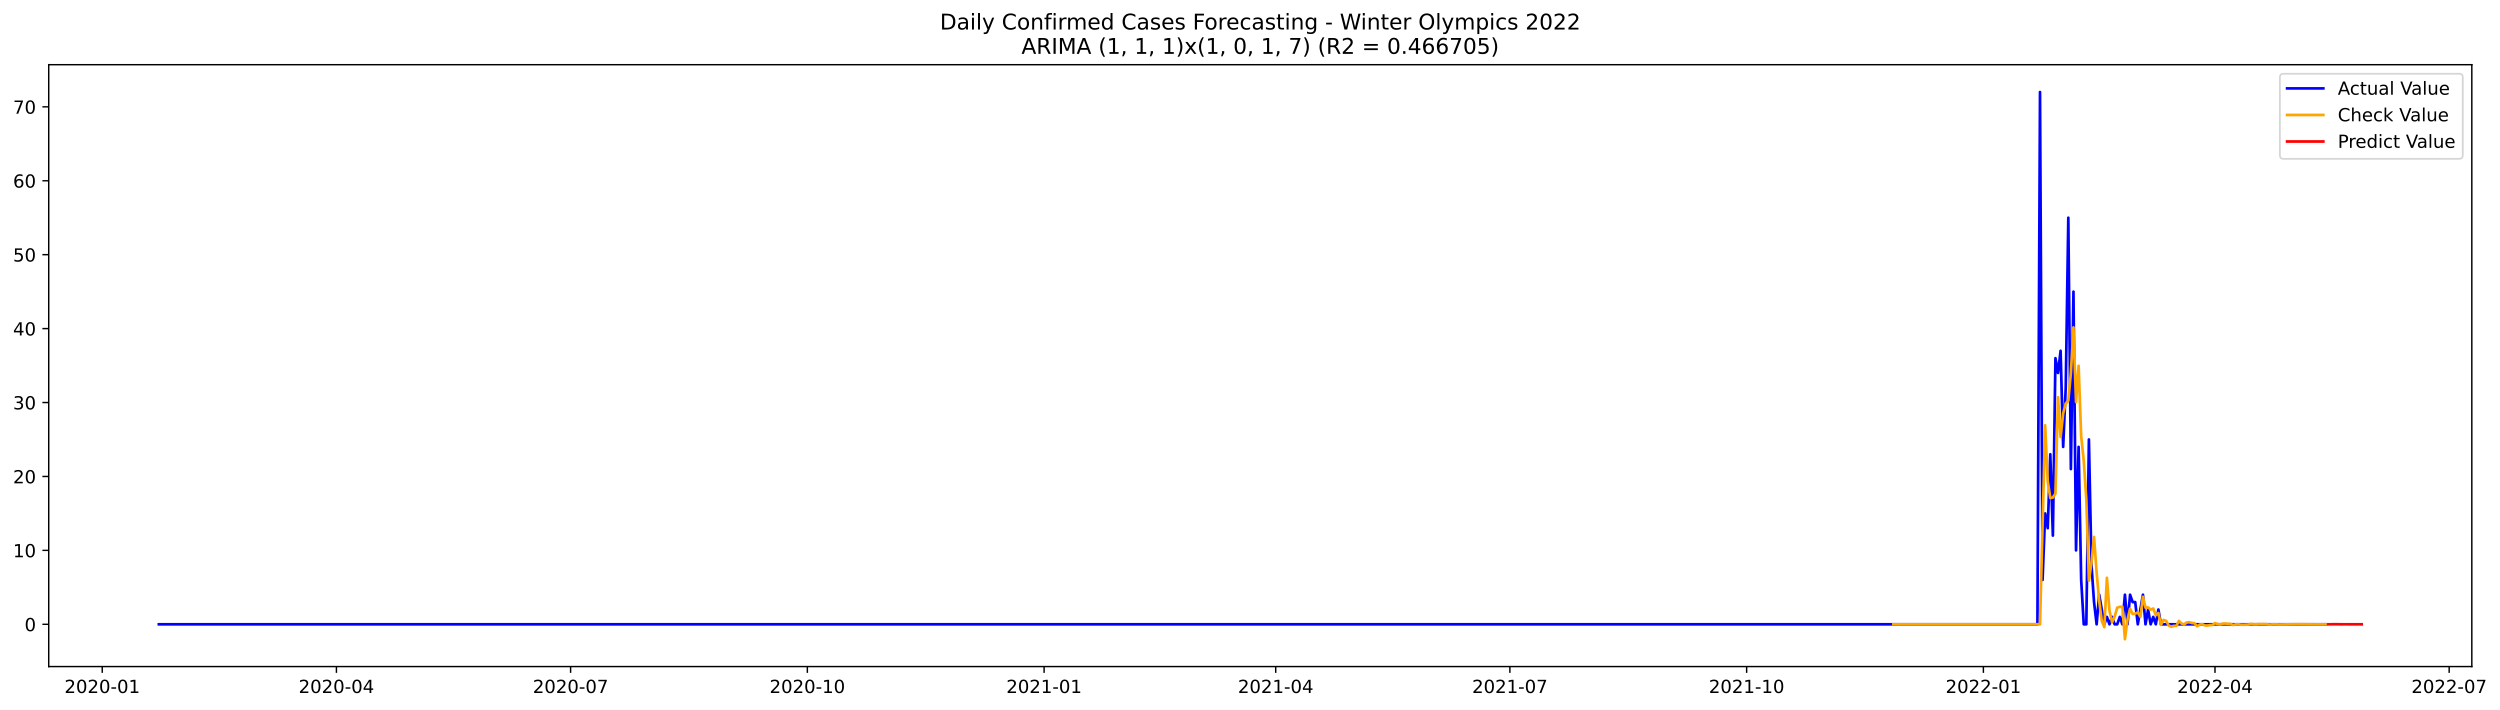
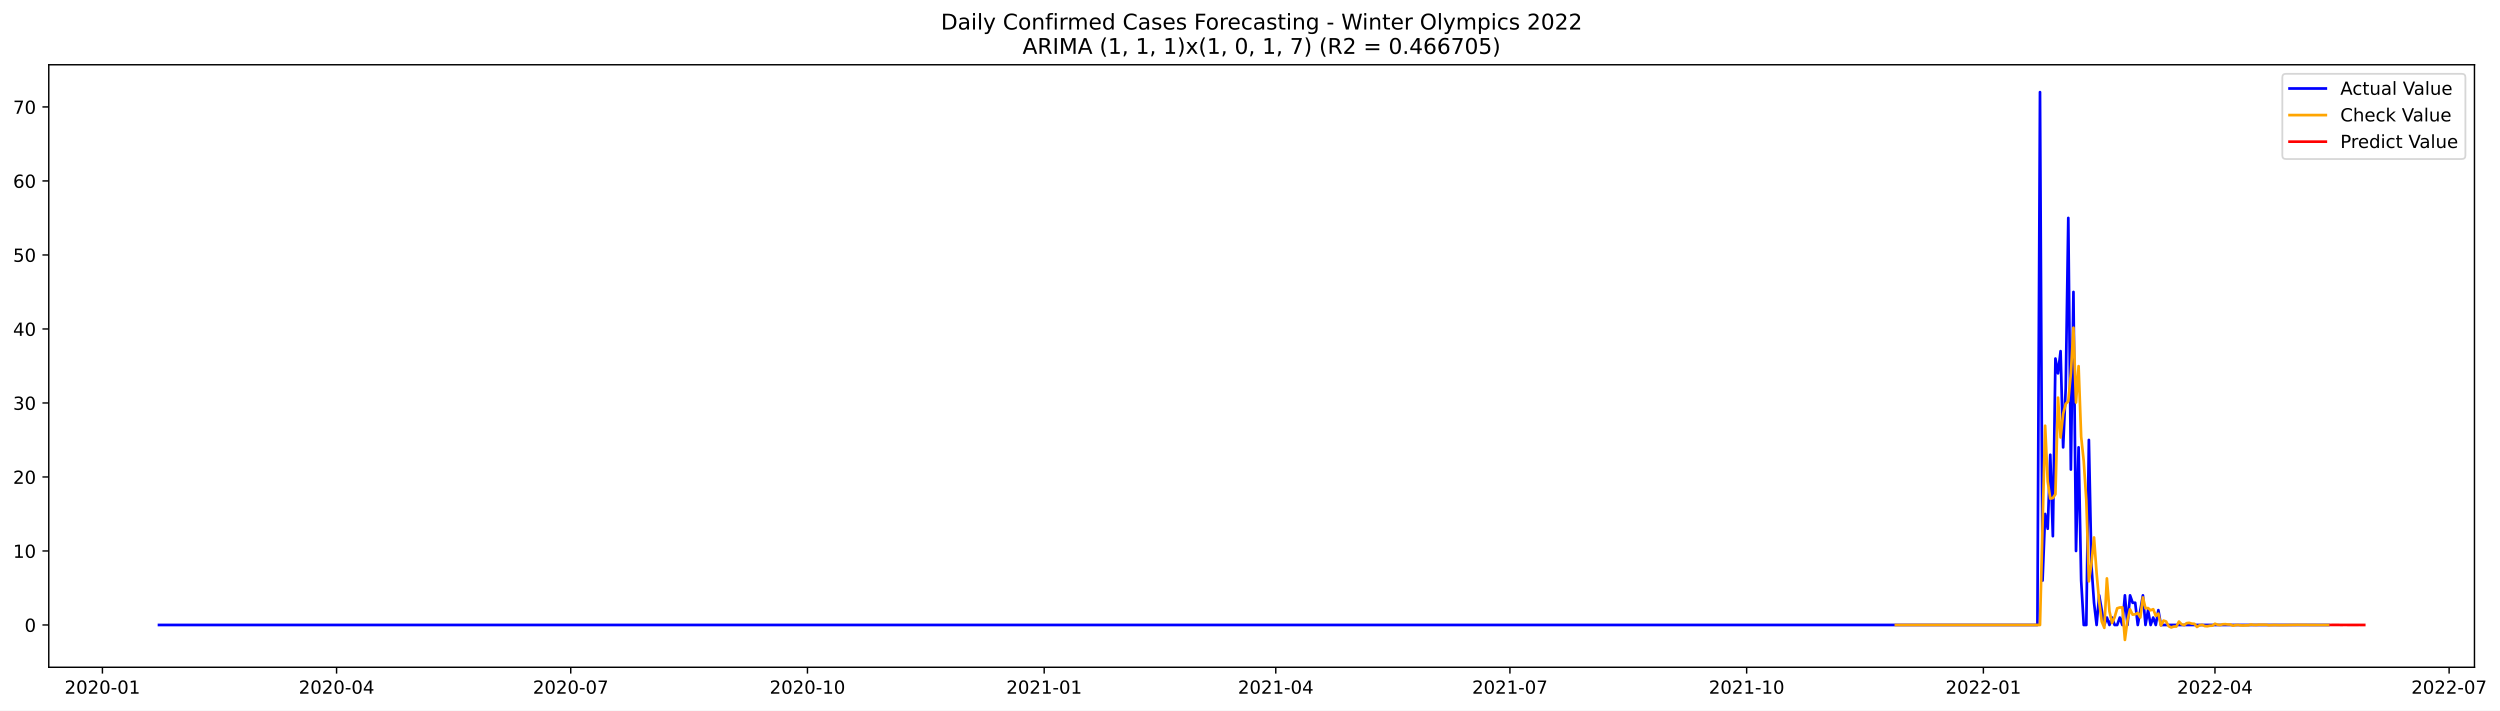
- <svg xmlns="http://www.w3.org/2000/svg" xmlns:xlink="http://www.w3.org/1999/xlink" width="1381.701pt" height="392.274pt" viewBox="0 0 1381.701 392.274" version="1.1">
+ <svg xmlns="http://www.w3.org/2000/svg" xmlns:xlink="http://www.w3.org/1999/xlink" width="1380.223pt" height="392.274pt" viewBox="0 0 1380.223 392.274" version="1.1">
  <defs>
    <style type="text/css">*{stroke-linejoin: round; stroke-linecap: butt}</style>
  </defs>
  <g id="figure_1">
    <g id="patch_1">
-       <path d="M 0 392.274  L 1381.701 392.274  L 1381.701 0  L 0 0  z " style="fill: #ffffff" />
+       <path d="M 0 392.274  L 1380.223 392.274  L 1380.223 0  L 0 0  z " style="fill: #ffffff" />
    </g>
    <g id="axes_1">
      <g id="patch_2">
        <path d="M 26.925 368.396  L 1366.125 368.396  L 1366.125 35.755  L 26.925 35.755  z " style="fill: #ffffff" />
      </g>
      <g id="matplotlib.axis_1">
        <g id="xtick_1">
          <g id="line2d_1">
            <defs>
-               <path id="m4e1af980c2" d="M 0 0  L 0 3.5  " style="stroke: #000000; stroke-width: 0.8" />
+               <path id="m7dac8ca223" d="M 0 0  L 0 3.5  " style="stroke: #000000; stroke-width: 0.8" />
            </defs>
            <g>
-               <use xlink:href="#m4e1af980c2" x="56.508" y="368.396" style="stroke: #000000; stroke-width: 0.8" />
+               <use xlink:href="#m7dac8ca223" x="56.545" y="368.396" style="stroke: #000000; stroke-width: 0.8" />
            </g>
          </g>
          <g id="text_1">
-             <g transform="translate(35.6166 382.9939)scale(0.1 -0.1)">
+             <g transform="translate(35.65311 382.9939)scale(0.1 -0.1)">
              <defs>
                <path id="DejaVuSans-32" d="M 1228 531  L 3431 531  L 3431 0  L 469 0  L 469 531  Q 828 903 1448 1529  Q 2069 2156 2228 2338  Q 2531 2678 2651 2914  Q 2772 3150 2772 3378  Q 2772 3750 2511 3984  Q 2250 4219 1831 4219  Q 1534 4219 1204 4116  Q 875 4013 500 3803  L 500 4441  Q 881 4594 1212 4672  Q 1544 4750 1819 4750  Q 2544 4750 2975 4387  Q 3406 4025 3406 3419  Q 3406 3131 3298 2873  Q 3191 2616 2906 2266  Q 2828 2175 2409 1742  Q 1991 1309 1228 531  z " transform="scale(0.015625)" />
                <path id="DejaVuSans-30" d="M 2034 4250  Q 1547 4250 1301 3770  Q 1056 3291 1056 2328  Q 1056 1369 1301 889  Q 1547 409 2034 409  Q 2525 409 2770 889  Q 3016 1369 3016 2328  Q 3016 3291 2770 3770  Q 2525 4250 2034 4250  z M 2034 4750  Q 2819 4750 3233 4129  Q 3647 3509 3647 2328  Q 3647 1150 3233 529  Q 2819 -91 2034 -91  Q 1250 -91 836 529  Q 422 1150 422 2328  Q 422 3509 836 4129  Q 1250 4750 2034 4750  z " transform="scale(0.015625)" />
                <path id="DejaVuSans-2d" d="M 313 2009  L 1997 2009  L 1997 1497  L 313 1497  L 313 2009  z " transform="scale(0.015625)" />
                <path id="DejaVuSans-31" d="M 794 531  L 1825 531  L 1825 4091  L 703 3866  L 703 4441  L 1819 4666  L 2450 4666  L 2450 531  L 3481 531  L 3481 0  L 794 0  L 794 531  z " transform="scale(0.015625)" />
              </defs>
              <use xlink:href="#DejaVuSans-32" />
              <use xlink:href="#DejaVuSans-30" x="63.623" />
              <use xlink:href="#DejaVuSans-32" x="127.246" />
              <use xlink:href="#DejaVuSans-30" x="190.869" />
              <use xlink:href="#DejaVuSans-2d" x="254.492" />
              <use xlink:href="#DejaVuSans-30" x="290.576" />
              <use xlink:href="#DejaVuSans-31" x="354.199" />
            </g>
          </g>
        </g>
        <g id="xtick_2">
          <g id="line2d_2">
            <g>
-               <use xlink:href="#m4e1af980c2" x="185.934" y="368.396" style="stroke: #000000; stroke-width: 0.8" />
+               <use xlink:href="#m7dac8ca223" x="185.819" y="368.396" style="stroke: #000000; stroke-width: 0.8" />
            </g>
          </g>
          <g id="text_2">
-             <g transform="translate(165.0423 382.9939)scale(0.1 -0.1)">
+             <g transform="translate(164.9277 382.9939)scale(0.1 -0.1)">
              <defs>
                <path id="DejaVuSans-34" d="M 2419 4116  L 825 1625  L 2419 1625  L 2419 4116  z M 2253 4666  L 3047 4666  L 3047 1625  L 3713 1625  L 3713 1100  L 3047 1100  L 3047 0  L 2419 0  L 2419 1100  L 313 1100  L 313 1709  L 2253 4666  z " transform="scale(0.015625)" />
              </defs>
              <use xlink:href="#DejaVuSans-32" />
              <use xlink:href="#DejaVuSans-30" x="63.623" />
              <use xlink:href="#DejaVuSans-32" x="127.246" />
              <use xlink:href="#DejaVuSans-30" x="190.869" />
              <use xlink:href="#DejaVuSans-2d" x="254.492" />
              <use xlink:href="#DejaVuSans-30" x="290.576" />
              <use xlink:href="#DejaVuSans-34" x="354.199" />
            </g>
          </g>
        </g>
        <g id="xtick_3">
          <g id="line2d_3">
            <g>
-               <use xlink:href="#m4e1af980c2" x="315.359" y="368.396" style="stroke: #000000; stroke-width: 0.8" />
+               <use xlink:href="#m7dac8ca223" x="315.094" y="368.396" style="stroke: #000000; stroke-width: 0.8" />
            </g>
          </g>
          <g id="text_3">
-             <g transform="translate(294.4679 382.9939)scale(0.1 -0.1)">
+             <g transform="translate(294.2024 382.9939)scale(0.1 -0.1)">
              <defs>
                <path id="DejaVuSans-37" d="M 525 4666  L 3525 4666  L 3525 4397  L 1831 0  L 1172 0  L 2766 4134  L 525 4134  L 525 4666  z " transform="scale(0.015625)" />
              </defs>
              <use xlink:href="#DejaVuSans-32" />
              <use xlink:href="#DejaVuSans-30" x="63.623" />
              <use xlink:href="#DejaVuSans-32" x="127.246" />
              <use xlink:href="#DejaVuSans-30" x="190.869" />
              <use xlink:href="#DejaVuSans-2d" x="254.492" />
              <use xlink:href="#DejaVuSans-30" x="290.576" />
              <use xlink:href="#DejaVuSans-37" x="354.199" />
            </g>
          </g>
        </g>
        <g id="xtick_4">
          <g id="line2d_4">
            <g>
-               <use xlink:href="#m4e1af980c2" x="446.207" y="368.396" style="stroke: #000000; stroke-width: 0.8" />
+               <use xlink:href="#m7dac8ca223" x="445.789" y="368.396" style="stroke: #000000; stroke-width: 0.8" />
            </g>
          </g>
          <g id="text_4">
-             <g transform="translate(425.3158 382.9939)scale(0.1 -0.1)">
+             <g transform="translate(424.8976 382.9939)scale(0.1 -0.1)">
              <use xlink:href="#DejaVuSans-32" />
              <use xlink:href="#DejaVuSans-30" x="63.623" />
              <use xlink:href="#DejaVuSans-32" x="127.246" />
              <use xlink:href="#DejaVuSans-30" x="190.869" />
              <use xlink:href="#DejaVuSans-2d" x="254.492" />
              <use xlink:href="#DejaVuSans-31" x="290.576" />
              <use xlink:href="#DejaVuSans-30" x="354.199" />
            </g>
          </g>
        </g>
        <g id="xtick_5">
          <g id="line2d_5">
            <g>
-               <use xlink:href="#m4e1af980c2" x="577.055" y="368.396" style="stroke: #000000; stroke-width: 0.8" />
+               <use xlink:href="#m7dac8ca223" x="576.484" y="368.396" style="stroke: #000000; stroke-width: 0.8" />
            </g>
          </g>
          <g id="text_5">
-             <g transform="translate(556.1638 382.9939)scale(0.1 -0.1)">
+             <g transform="translate(555.5929 382.9939)scale(0.1 -0.1)">
              <use xlink:href="#DejaVuSans-32" />
              <use xlink:href="#DejaVuSans-30" x="63.623" />
              <use xlink:href="#DejaVuSans-32" x="127.246" />
              <use xlink:href="#DejaVuSans-31" x="190.869" />
              <use xlink:href="#DejaVuSans-2d" x="254.492" />
              <use xlink:href="#DejaVuSans-30" x="290.576" />
              <use xlink:href="#DejaVuSans-31" x="354.199" />
            </g>
          </g>
        </g>
        <g id="xtick_6">
          <g id="line2d_6">
            <g>
-               <use xlink:href="#m4e1af980c2" x="705.059" y="368.396" style="stroke: #000000; stroke-width: 0.8" />
+               <use xlink:href="#m7dac8ca223" x="704.338" y="368.396" style="stroke: #000000; stroke-width: 0.8" />
            </g>
          </g>
          <g id="text_6">
-             <g transform="translate(684.1672 382.9939)scale(0.1 -0.1)">
+             <g transform="translate(683.4469 382.9939)scale(0.1 -0.1)">
              <use xlink:href="#DejaVuSans-32" />
              <use xlink:href="#DejaVuSans-30" x="63.623" />
              <use xlink:href="#DejaVuSans-32" x="127.246" />
              <use xlink:href="#DejaVuSans-31" x="190.869" />
              <use xlink:href="#DejaVuSans-2d" x="254.492" />
              <use xlink:href="#DejaVuSans-30" x="290.576" />
              <use xlink:href="#DejaVuSans-34" x="354.199" />
            </g>
          </g>
        </g>
        <g id="xtick_7">
          <g id="line2d_7">
            <g>
-               <use xlink:href="#m4e1af980c2" x="834.484" y="368.396" style="stroke: #000000; stroke-width: 0.8" />
+               <use xlink:href="#m7dac8ca223" x="833.613" y="368.396" style="stroke: #000000; stroke-width: 0.8" />
            </g>
          </g>
          <g id="text_7">
-             <g transform="translate(813.5928 382.9939)scale(0.1 -0.1)">
+             <g transform="translate(812.7215 382.9939)scale(0.1 -0.1)">
              <use xlink:href="#DejaVuSans-32" />
              <use xlink:href="#DejaVuSans-30" x="63.623" />
              <use xlink:href="#DejaVuSans-32" x="127.246" />
              <use xlink:href="#DejaVuSans-31" x="190.869" />
              <use xlink:href="#DejaVuSans-2d" x="254.492" />
              <use xlink:href="#DejaVuSans-30" x="290.576" />
              <use xlink:href="#DejaVuSans-37" x="354.199" />
            </g>
          </g>
        </g>
        <g id="xtick_8">
          <g id="line2d_8">
            <g>
-               <use xlink:href="#m4e1af980c2" x="965.332" y="368.396" style="stroke: #000000; stroke-width: 0.8" />
+               <use xlink:href="#m7dac8ca223" x="964.308" y="368.396" style="stroke: #000000; stroke-width: 0.8" />
            </g>
          </g>
          <g id="text_8">
-             <g transform="translate(944.4407 382.9939)scale(0.1 -0.1)">
+             <g transform="translate(943.4168 382.9939)scale(0.1 -0.1)">
              <use xlink:href="#DejaVuSans-32" />
              <use xlink:href="#DejaVuSans-30" x="63.623" />
              <use xlink:href="#DejaVuSans-32" x="127.246" />
              <use xlink:href="#DejaVuSans-31" x="190.869" />
              <use xlink:href="#DejaVuSans-2d" x="254.492" />
              <use xlink:href="#DejaVuSans-31" x="290.576" />
              <use xlink:href="#DejaVuSans-30" x="354.199" />
            </g>
          </g>
        </g>
        <g id="xtick_9">
          <g id="line2d_9">
            <g>
-               <use xlink:href="#m4e1af980c2" x="1096.18" y="368.396" style="stroke: #000000; stroke-width: 0.8" />
+               <use xlink:href="#m7dac8ca223" x="1095.003" y="368.396" style="stroke: #000000; stroke-width: 0.8" />
            </g>
          </g>
          <g id="text_9">
-             <g transform="translate(1075.289 382.9939)scale(0.1 -0.1)">
+             <g transform="translate(1074.112 382.9939)scale(0.1 -0.1)">
              <use xlink:href="#DejaVuSans-32" />
              <use xlink:href="#DejaVuSans-30" x="63.623" />
              <use xlink:href="#DejaVuSans-32" x="127.246" />
              <use xlink:href="#DejaVuSans-32" x="190.869" />
              <use xlink:href="#DejaVuSans-2d" x="254.492" />
              <use xlink:href="#DejaVuSans-30" x="290.576" />
              <use xlink:href="#DejaVuSans-31" x="354.199" />
            </g>
          </g>
        </g>
        <g id="xtick_10">
          <g id="line2d_10">
            <g>
-               <use xlink:href="#m4e1af980c2" x="1224.183" y="368.396" style="stroke: #000000; stroke-width: 0.8" />
+               <use xlink:href="#m7dac8ca223" x="1222.857" y="368.396" style="stroke: #000000; stroke-width: 0.8" />
            </g>
          </g>
          <g id="text_10">
-             <g transform="translate(1203.292 382.9939)scale(0.1 -0.1)">
+             <g transform="translate(1201.966 382.9939)scale(0.1 -0.1)">
              <use xlink:href="#DejaVuSans-32" />
              <use xlink:href="#DejaVuSans-30" x="63.623" />
              <use xlink:href="#DejaVuSans-32" x="127.246" />
              <use xlink:href="#DejaVuSans-32" x="190.869" />
              <use xlink:href="#DejaVuSans-2d" x="254.492" />
              <use xlink:href="#DejaVuSans-30" x="290.576" />
              <use xlink:href="#DejaVuSans-34" x="354.199" />
            </g>
          </g>
        </g>
        <g id="xtick_11">
          <g id="line2d_11">
            <g>
-               <use xlink:href="#m4e1af980c2" x="1353.609" y="368.396" style="stroke: #000000; stroke-width: 0.8" />
+               <use xlink:href="#m7dac8ca223" x="1352.132" y="368.396" style="stroke: #000000; stroke-width: 0.8" />
            </g>
          </g>
          <g id="text_11">
-             <g transform="translate(1332.718 382.9939)scale(0.1 -0.1)">
+             <g transform="translate(1331.241 382.9939)scale(0.1 -0.1)">
              <use xlink:href="#DejaVuSans-32" />
              <use xlink:href="#DejaVuSans-30" x="63.623" />
              <use xlink:href="#DejaVuSans-32" x="127.246" />
              <use xlink:href="#DejaVuSans-32" x="190.869" />
              <use xlink:href="#DejaVuSans-2d" x="254.492" />
              <use xlink:href="#DejaVuSans-30" x="290.576" />
              <use xlink:href="#DejaVuSans-37" x="354.199" />
            </g>
          </g>
        </g>
      </g>
      <g id="matplotlib.axis_2">
        <g id="ytick_1">
          <g id="line2d_12">
            <defs>
-               <path id="m07ba0314fa" d="M 0 0  L -3.5 0  " style="stroke: #000000; stroke-width: 0.8" />
+               <path id="me5a8fdbc51" d="M 0 0  L -3.5 0  " style="stroke: #000000; stroke-width: 0.8" />
            </defs>
            <g>
-               <use xlink:href="#m07ba0314fa" x="26.925" y="345.037" style="stroke: #000000; stroke-width: 0.8" />
+               <use xlink:href="#me5a8fdbc51" x="26.925" y="345.036" style="stroke: #000000; stroke-width: 0.8" />
            </g>
          </g>
          <g id="text_12">
-             <g transform="translate(13.5625 348.8358)scale(0.1 -0.1)">
+             <g transform="translate(13.5625 348.8357)scale(0.1 -0.1)">
              <use xlink:href="#DejaVuSans-30" />
            </g>
          </g>
        </g>
        <g id="ytick_2">
          <g id="line2d_13">
            <g>
-               <use xlink:href="#m07ba0314fa" x="26.925" y="304.181" style="stroke: #000000; stroke-width: 0.8" />
+               <use xlink:href="#me5a8fdbc51" x="26.925" y="304.181" style="stroke: #000000; stroke-width: 0.8" />
            </g>
          </g>
          <g id="text_13">
-             <g transform="translate(7.2 307.9801)scale(0.1 -0.1)">
+             <g transform="translate(7.2 307.98)scale(0.1 -0.1)">
              <use xlink:href="#DejaVuSans-31" />
              <use xlink:href="#DejaVuSans-30" x="63.623" />
            </g>
          </g>
        </g>
        <g id="ytick_3">
          <g id="line2d_14">
            <g>
-               <use xlink:href="#m07ba0314fa" x="26.925" y="263.325" style="stroke: #000000; stroke-width: 0.8" />
+               <use xlink:href="#me5a8fdbc51" x="26.925" y="263.325" style="stroke: #000000; stroke-width: 0.8" />
            </g>
          </g>
          <g id="text_14">
-             <g transform="translate(7.2 267.1244)scale(0.1 -0.1)">
+             <g transform="translate(7.2 267.1243)scale(0.1 -0.1)">
              <use xlink:href="#DejaVuSans-32" />
              <use xlink:href="#DejaVuSans-30" x="63.623" />
            </g>
          </g>
        </g>
        <g id="ytick_4">
          <g id="line2d_15">
            <g>
-               <use xlink:href="#m07ba0314fa" x="26.925" y="222.469" style="stroke: #000000; stroke-width: 0.8" />
+               <use xlink:href="#me5a8fdbc51" x="26.925" y="222.469" style="stroke: #000000; stroke-width: 0.8" />
            </g>
          </g>
          <g id="text_15">
-             <g transform="translate(7.2 226.2687)scale(0.1 -0.1)">
+             <g transform="translate(7.2 226.2686)scale(0.1 -0.1)">
              <defs>
                <path id="DejaVuSans-33" d="M 2597 2516  Q 3050 2419 3304 2112  Q 3559 1806 3559 1356  Q 3559 666 3084 287  Q 2609 -91 1734 -91  Q 1441 -91 1130 -33  Q 819 25 488 141  L 488 750  Q 750 597 1062 519  Q 1375 441 1716 441  Q 2309 441 2620 675  Q 2931 909 2931 1356  Q 2931 1769 2642 2001  Q 2353 2234 1838 2234  L 1294 2234  L 1294 2753  L 1863 2753  Q 2328 2753 2575 2939  Q 2822 3125 2822 3475  Q 2822 3834 2567 4026  Q 2313 4219 1838 4219  Q 1578 4219 1281 4162  Q 984 4106 628 3988  L 628 4550  Q 988 4650 1302 4700  Q 1616 4750 1894 4750  Q 2613 4750 3031 4423  Q 3450 4097 3450 3541  Q 3450 3153 3228 2886  Q 3006 2619 2597 2516  z " transform="scale(0.015625)" />
              </defs>
              <use xlink:href="#DejaVuSans-33" />
              <use xlink:href="#DejaVuSans-30" x="63.623" />
            </g>
          </g>
        </g>
        <g id="ytick_5">
          <g id="line2d_16">
            <g>
-               <use xlink:href="#m07ba0314fa" x="26.925" y="181.614" style="stroke: #000000; stroke-width: 0.8" />
+               <use xlink:href="#me5a8fdbc51" x="26.925" y="181.614" style="stroke: #000000; stroke-width: 0.8" />
            </g>
          </g>
          <g id="text_16">
-             <g transform="translate(7.2 185.413)scale(0.1 -0.1)">
+             <g transform="translate(7.2 185.4129)scale(0.1 -0.1)">
              <use xlink:href="#DejaVuSans-34" />
              <use xlink:href="#DejaVuSans-30" x="63.623" />
            </g>
          </g>
        </g>
        <g id="ytick_6">
          <g id="line2d_17">
            <g>
-               <use xlink:href="#m07ba0314fa" x="26.925" y="140.758" style="stroke: #000000; stroke-width: 0.8" />
+               <use xlink:href="#me5a8fdbc51" x="26.925" y="140.758" style="stroke: #000000; stroke-width: 0.8" />
            </g>
          </g>
          <g id="text_17">
-             <g transform="translate(7.2 144.5573)scale(0.1 -0.1)">
+             <g transform="translate(7.2 144.5572)scale(0.1 -0.1)">
              <defs>
                <path id="DejaVuSans-35" d="M 691 4666  L 3169 4666  L 3169 4134  L 1269 4134  L 1269 2991  Q 1406 3038 1543 3061  Q 1681 3084 1819 3084  Q 2600 3084 3056 2656  Q 3513 2228 3513 1497  Q 3513 744 3044 326  Q 2575 -91 1722 -91  Q 1428 -91 1123 -41  Q 819 9 494 109  L 494 744  Q 775 591 1075 516  Q 1375 441 1709 441  Q 2250 441 2565 725  Q 2881 1009 2881 1497  Q 2881 1984 2565 2268  Q 2250 2553 1709 2553  Q 1456 2553 1204 2497  Q 953 2441 691 2322  L 691 4666  z " transform="scale(0.015625)" />
              </defs>
              <use xlink:href="#DejaVuSans-35" />
              <use xlink:href="#DejaVuSans-30" x="63.623" />
            </g>
          </g>
        </g>
        <g id="ytick_7">
          <g id="line2d_18">
            <g>
-               <use xlink:href="#m07ba0314fa" x="26.925" y="99.902" style="stroke: #000000; stroke-width: 0.8" />
+               <use xlink:href="#me5a8fdbc51" x="26.925" y="99.902" style="stroke: #000000; stroke-width: 0.8" />
            </g>
          </g>
          <g id="text_18">
-             <g transform="translate(7.2 103.7016)scale(0.1 -0.1)">
+             <g transform="translate(7.2 103.7015)scale(0.1 -0.1)">
              <defs>
                <path id="DejaVuSans-36" d="M 2113 2584  Q 1688 2584 1439 2293  Q 1191 2003 1191 1497  Q 1191 994 1439 701  Q 1688 409 2113 409  Q 2538 409 2786 701  Q 3034 994 3034 1497  Q 3034 2003 2786 2293  Q 2538 2584 2113 2584  z M 3366 4563  L 3366 3988  Q 3128 4100 2886 4159  Q 2644 4219 2406 4219  Q 1781 4219 1451 3797  Q 1122 3375 1075 2522  Q 1259 2794 1537 2939  Q 1816 3084 2150 3084  Q 2853 3084 3261 2657  Q 3669 2231 3669 1497  Q 3669 778 3244 343  Q 2819 -91 2113 -91  Q 1303 -91 875 529  Q 447 1150 447 2328  Q 447 3434 972 4092  Q 1497 4750 2381 4750  Q 2619 4750 2861 4703  Q 3103 4656 3366 4563  z " transform="scale(0.015625)" />
              </defs>
              <use xlink:href="#DejaVuSans-36" />
              <use xlink:href="#DejaVuSans-30" x="63.623" />
            </g>
          </g>
        </g>
        <g id="ytick_8">
          <g id="line2d_19">
            <g>
-               <use xlink:href="#m07ba0314fa" x="26.925" y="59.047" style="stroke: #000000; stroke-width: 0.8" />
+               <use xlink:href="#me5a8fdbc51" x="26.925" y="59.047" style="stroke: #000000; stroke-width: 0.8" />
            </g>
          </g>
          <g id="text_19">
            <g transform="translate(7.2 62.84586)scale(0.1 -0.1)">
              <use xlink:href="#DejaVuSans-37" />
              <use xlink:href="#DejaVuSans-30" x="63.623" />
            </g>
          </g>
        </g>
      </g>
      <g id="line2d_20">
-         <path d="M 87.798 345.037  L 1126.048 345.037  L 1127.47 50.876  L 1128.892 320.523  L 1130.314 283.753  L 1131.737 291.924  L 1133.159 251.068  L 1134.581 296.01  L 1136.003 197.956  L 1137.426 206.127  L 1138.848 193.87  L 1140.27 246.983  L 1141.692 214.298  L 1143.115 120.33  L 1144.537 259.24  L 1145.959 161.186  L 1147.381 304.181  L 1148.804 246.983  L 1150.226 320.523  L 1151.648 345.037  L 1153.07 345.037  L 1154.493 242.897  L 1155.915 312.352  L 1157.337 332.78  L 1158.759 345.037  L 1160.182 328.694  L 1163.026 345.037  L 1164.449 340.951  L 1165.871 345.037  L 1167.293 340.951  L 1168.715 345.037  L 1170.138 345.037  L 1171.56 340.951  L 1172.982 345.037  L 1174.404 328.694  L 1175.827 345.037  L 1177.249 328.694  L 1178.671 332.78  L 1180.093 332.78  L 1181.516 345.037  L 1184.36 328.694  L 1185.782 345.037  L 1187.205 336.865  L 1188.627 345.037  L 1190.049 340.951  L 1191.471 345.037  L 1192.894 336.865  L 1194.316 345.037  L 1285.341 345.037  L 1285.341 345.037  " clip-path="url(#p947eaeef4d)" style="fill: none; stroke: #0000ff; stroke-width: 1.5; stroke-linecap: square" />
+         <path d="M 87.798 345.036  L 1124.836 345.036  L 1126.257 50.876  L 1127.677 320.523  L 1129.098 283.753  L 1130.518 291.924  L 1131.939 251.068  L 1133.36 296.01  L 1134.78 197.956  L 1136.201 206.127  L 1137.621 193.87  L 1139.042 246.983  L 1140.463 214.298  L 1141.883 120.33  L 1143.304 259.24  L 1144.724 161.186  L 1146.145 304.181  L 1147.566 246.983  L 1148.986 320.523  L 1150.407 345.036  L 1151.827 345.036  L 1153.248 242.897  L 1154.669 312.352  L 1156.089 332.78  L 1157.51 345.036  L 1158.93 328.694  L 1161.772 345.036  L 1163.192 340.951  L 1164.613 345.036  L 1166.033 340.951  L 1167.454 345.036  L 1168.875 345.036  L 1170.295 340.951  L 1171.716 345.036  L 1173.136 328.694  L 1174.557 345.036  L 1175.978 328.694  L 1177.398 332.78  L 1178.819 332.78  L 1180.239 345.036  L 1183.081 328.694  L 1184.501 345.036  L 1185.922 336.865  L 1187.342 345.036  L 1188.763 340.951  L 1190.184 345.036  L 1191.604 336.865  L 1193.025 345.036  L 1285.364 345.036  L 1285.364 345.036  " clip-path="url(#p765731f543)" style="fill: none; stroke: #0000ff; stroke-width: 1.5; stroke-linecap: square" />
      </g>
      <g id="line2d_21">
-         <path d="M 1046.401 345.037  L 1127.47 345.037  L 1130.314 235.038  L 1131.737 265.842  L 1133.159 275.265  L 1134.581 274.968  L 1136.003 272.838  L 1137.426 219.542  L 1138.848 241.5  L 1140.27 228.478  L 1141.692 222.978  L 1143.115 221.491  L 1144.537 206.057  L 1145.959 180.941  L 1147.381 222.2  L 1148.804 202.155  L 1150.226 241.133  L 1151.648 254.624  L 1153.07 276.197  L 1154.493 320.96  L 1155.915 310.972  L 1157.337 296.739  L 1158.759 316.406  L 1160.182 332.101  L 1161.604 343.116  L 1163.026 346.623  L 1164.449 319.339  L 1165.871 337.505  L 1167.293 343.928  L 1168.715 340.843  L 1170.138 335.837  L 1171.56 335.387  L 1172.982 335.347  L 1174.404 353.276  L 1175.827 342.402  L 1177.249 336.414  L 1178.671 339.346  L 1180.093 339.136  L 1181.516 338.464  L 1182.938 340.879  L 1184.36 329.839  L 1185.782 335.843  L 1187.205 335.713  L 1188.627 336.946  L 1190.049 336.321  L 1191.471 339.977  L 1192.894 338.784  L 1194.316 345.383  L 1195.738 342.633  L 1197.161 343.096  L 1198.583 345.713  L 1200.005 346.403  L 1201.427 345.914  L 1202.85 345.892  L 1204.272 343.164  L 1205.694 344.628  L 1207.116 345.173  L 1208.539 344.035  L 1209.961 343.872  L 1211.383 344.315  L 1212.805 344.41  L 1214.228 346.125  L 1215.65 345.254  L 1217.072 344.935  L 1218.494 345.64  L 1219.917 345.744  L 1221.339 345.475  L 1222.761 345.418  L 1224.183 344.369  L 1225.606 344.903  L 1227.028 345.098  L 1228.45 344.667  L 1229.872 344.604  L 1231.295 344.768  L 1232.717 344.803  L 1234.139 345.445  L 1235.562 345.119  L 1236.984 344.999  L 1238.406 345.263  L 1239.828 345.302  L 1242.673 345.18  L 1244.095 344.787  L 1245.517 344.986  L 1246.94 345.06  L 1248.362 344.898  L 1251.206 344.936  L 1252.629 344.949  L 1254.051 345.19  L 1256.895 345.022  L 1259.74 345.136  L 1269.696 344.976  L 1281.074 345.06  L 1285.341 345.03  L 1285.341 345.03  " clip-path="url(#p947eaeef4d)" style="fill: none; stroke: #ffa500; stroke-width: 1.5; stroke-linecap: square" />
+         <path d="M 1046.703 345.036  L 1126.257 345.036  L 1129.098 235.038  L 1130.518 265.842  L 1131.939 275.265  L 1133.36 274.968  L 1134.78 272.838  L 1136.201 219.541  L 1137.621 241.5  L 1139.042 228.478  L 1140.463 222.978  L 1141.883 221.491  L 1143.304 206.057  L 1144.724 180.941  L 1146.145 222.201  L 1147.566 202.154  L 1148.986 241.132  L 1150.407 254.623  L 1151.827 276.196  L 1153.248 320.96  L 1154.669 310.972  L 1156.089 296.739  L 1157.51 316.406  L 1158.93 332.101  L 1160.351 343.116  L 1161.772 346.623  L 1163.192 319.339  L 1164.613 337.505  L 1166.033 343.928  L 1167.454 340.843  L 1168.875 335.836  L 1170.295 335.387  L 1171.716 335.347  L 1173.136 353.276  L 1174.557 342.402  L 1175.978 336.414  L 1177.398 339.346  L 1178.819 339.136  L 1180.239 338.464  L 1181.66 340.879  L 1183.081 329.839  L 1184.501 335.843  L 1185.922 335.713  L 1187.342 336.946  L 1188.763 336.32  L 1190.184 339.977  L 1191.604 338.784  L 1193.025 345.383  L 1194.445 342.633  L 1195.866 343.096  L 1197.287 345.713  L 1198.707 346.402  L 1200.128 345.914  L 1201.548 345.892  L 1202.969 343.164  L 1204.39 344.628  L 1205.81 345.173  L 1207.231 344.034  L 1208.651 343.872  L 1210.072 344.315  L 1211.493 344.41  L 1212.913 346.125  L 1214.334 345.254  L 1215.754 344.935  L 1217.175 345.64  L 1218.596 345.744  L 1220.016 345.475  L 1221.437 345.418  L 1222.857 344.369  L 1224.278 344.903  L 1225.699 345.098  L 1227.119 344.667  L 1228.54 344.603  L 1229.96 344.768  L 1231.381 344.803  L 1232.802 345.445  L 1234.222 345.118  L 1235.643 344.999  L 1237.063 345.263  L 1238.484 345.302  L 1241.325 345.18  L 1242.746 344.786  L 1244.166 344.986  L 1245.587 345.06  L 1247.008 344.898  L 1249.849 344.936  L 1251.269 344.949  L 1252.69 345.189  L 1255.531 345.022  L 1258.372 345.136  L 1268.317 344.976  L 1279.681 345.059  L 1285.364 345.04  L 1285.364 345.04  " clip-path="url(#p765731f543)" style="fill: none; stroke: #ffa500; stroke-width: 1.5; stroke-linecap: square" />
      </g>
      <g id="line2d_22">
-         <path d="M 1286.763 345.04  L 1288.185 345.018  L 1289.607 345.011  L 1291.03 345.012  L 1292.452 345.007  L 1293.874 345.037  L 1295.296 345.022  L 1296.719 345.021  L 1298.141 345.031  L 1299.563 345.034  L 1300.985 345.034  L 1302.408 345.036  L 1303.83 345.023  L 1305.252 345.03  " clip-path="url(#p947eaeef4d)" style="fill: none; stroke: #ff0000; stroke-width: 1.5; stroke-linecap: square" />
+         <path d="M 1286.784 345.017  L 1288.205 345.01  L 1289.626 345.01  L 1291.046 345.006  L 1292.467 345.035  L 1293.887 345.02  L 1295.308 345.02  L 1296.729 345.03  L 1298.149 345.033  L 1299.57 345.033  L 1300.99 345.035  L 1302.411 345.021  L 1303.832 345.028  L 1305.252 345.028  " clip-path="url(#p765731f543)" style="fill: none; stroke: #ff0000; stroke-width: 1.5; stroke-linecap: square" />
      </g>
      <g id="patch_3">
        <path d="M 26.925 368.396  L 26.925 35.755  " style="fill: none; stroke: #000000; stroke-width: 0.8; stroke-linejoin: miter; stroke-linecap: square" />
      </g>
      <g id="patch_4">
        <path d="M 1366.125 368.396  L 1366.125 35.755  " style="fill: none; stroke: #000000; stroke-width: 0.8; stroke-linejoin: miter; stroke-linecap: square" />
      </g>
      <g id="patch_5">
        <path d="M 26.925 368.396  L 1366.125 368.396  " style="fill: none; stroke: #000000; stroke-width: 0.8; stroke-linejoin: miter; stroke-linecap: square" />
      </g>
      <g id="patch_6">
        <path d="M 26.925 35.755  L 1366.125 35.755  " style="fill: none; stroke: #000000; stroke-width: 0.8; stroke-linejoin: miter; stroke-linecap: square" />
      </g>
      <g id="text_20">
        <g transform="translate(519.4772 16.31812)scale(0.12 -0.12)">
          <defs>
            <path id="DejaVuSans-44" d="M 1259 4147  L 1259 519  L 2022 519  Q 2988 519 3436 956  Q 3884 1394 3884 2338  Q 3884 3275 3436 3711  Q 2988 4147 2022 4147  L 1259 4147  z M 628 4666  L 1925 4666  Q 3281 4666 3915 4102  Q 4550 3538 4550 2338  Q 4550 1131 3912 565  Q 3275 0 1925 0  L 628 0  L 628 4666  z " transform="scale(0.015625)" />
            <path id="DejaVuSans-61" d="M 2194 1759  Q 1497 1759 1228 1600  Q 959 1441 959 1056  Q 959 750 1161 570  Q 1363 391 1709 391  Q 2188 391 2477 730  Q 2766 1069 2766 1631  L 2766 1759  L 2194 1759  z M 3341 1997  L 3341 0  L 2766 0  L 2766 531  Q 2569 213 2275 61  Q 1981 -91 1556 -91  Q 1019 -91 701 211  Q 384 513 384 1019  Q 384 1609 779 1909  Q 1175 2209 1959 2209  L 2766 2209  L 2766 2266  Q 2766 2663 2505 2880  Q 2244 3097 1772 3097  Q 1472 3097 1187 3025  Q 903 2953 641 2809  L 641 3341  Q 956 3463 1253 3523  Q 1550 3584 1831 3584  Q 2591 3584 2966 3190  Q 3341 2797 3341 1997  z " transform="scale(0.015625)" />
            <path id="DejaVuSans-69" d="M 603 3500  L 1178 3500  L 1178 0  L 603 0  L 603 3500  z M 603 4863  L 1178 4863  L 1178 4134  L 603 4134  L 603 4863  z " transform="scale(0.015625)" />
            <path id="DejaVuSans-6c" d="M 603 4863  L 1178 4863  L 1178 0  L 603 0  L 603 4863  z " transform="scale(0.015625)" />
            <path id="DejaVuSans-79" d="M 2059 -325  Q 1816 -950 1584 -1140  Q 1353 -1331 966 -1331  L 506 -1331  L 506 -850  L 844 -850  Q 1081 -850 1212 -737  Q 1344 -625 1503 -206  L 1606 56  L 191 3500  L 800 3500  L 1894 763  L 2988 3500  L 3597 3500  L 2059 -325  z " transform="scale(0.015625)" />
            <path id="DejaVuSans-20" transform="scale(0.015625)" />
            <path id="DejaVuSans-43" d="M 4122 4306  L 4122 3641  Q 3803 3938 3442 4084  Q 3081 4231 2675 4231  Q 1875 4231 1450 3742  Q 1025 3253 1025 2328  Q 1025 1406 1450 917  Q 1875 428 2675 428  Q 3081 428 3442 575  Q 3803 722 4122 1019  L 4122 359  Q 3791 134 3420 21  Q 3050 -91 2638 -91  Q 1578 -91 968 557  Q 359 1206 359 2328  Q 359 3453 968 4101  Q 1578 4750 2638 4750  Q 3056 4750 3426 4639  Q 3797 4528 4122 4306  z " transform="scale(0.015625)" />
            <path id="DejaVuSans-6f" d="M 1959 3097  Q 1497 3097 1228 2736  Q 959 2375 959 1747  Q 959 1119 1226 758  Q 1494 397 1959 397  Q 2419 397 2687 759  Q 2956 1122 2956 1747  Q 2956 2369 2687 2733  Q 2419 3097 1959 3097  z M 1959 3584  Q 2709 3584 3137 3096  Q 3566 2609 3566 1747  Q 3566 888 3137 398  Q 2709 -91 1959 -91  Q 1206 -91 779 398  Q 353 888 353 1747  Q 353 2609 779 3096  Q 1206 3584 1959 3584  z " transform="scale(0.015625)" />
            <path id="DejaVuSans-6e" d="M 3513 2113  L 3513 0  L 2938 0  L 2938 2094  Q 2938 2591 2744 2837  Q 2550 3084 2163 3084  Q 1697 3084 1428 2787  Q 1159 2491 1159 1978  L 1159 0  L 581 0  L 581 3500  L 1159 3500  L 1159 2956  Q 1366 3272 1645 3428  Q 1925 3584 2291 3584  Q 2894 3584 3203 3211  Q 3513 2838 3513 2113  z " transform="scale(0.015625)" />
            <path id="DejaVuSans-66" d="M 2375 4863  L 2375 4384  L 1825 4384  Q 1516 4384 1395 4259  Q 1275 4134 1275 3809  L 1275 3500  L 2222 3500  L 2222 3053  L 1275 3053  L 1275 0  L 697 0  L 697 3053  L 147 3053  L 147 3500  L 697 3500  L 697 3744  Q 697 4328 969 4595  Q 1241 4863 1831 4863  L 2375 4863  z " transform="scale(0.015625)" />
            <path id="DejaVuSans-72" d="M 2631 2963  Q 2534 3019 2420 3045  Q 2306 3072 2169 3072  Q 1681 3072 1420 2755  Q 1159 2438 1159 1844  L 1159 0  L 581 0  L 581 3500  L 1159 3500  L 1159 2956  Q 1341 3275 1631 3429  Q 1922 3584 2338 3584  Q 2397 3584 2469 3576  Q 2541 3569 2628 3553  L 2631 2963  z " transform="scale(0.015625)" />
            <path id="DejaVuSans-6d" d="M 3328 2828  Q 3544 3216 3844 3400  Q 4144 3584 4550 3584  Q 5097 3584 5394 3201  Q 5691 2819 5691 2113  L 5691 0  L 5113 0  L 5113 2094  Q 5113 2597 4934 2840  Q 4756 3084 4391 3084  Q 3944 3084 3684 2787  Q 3425 2491 3425 1978  L 3425 0  L 2847 0  L 2847 2094  Q 2847 2600 2669 2842  Q 2491 3084 2119 3084  Q 1678 3084 1418 2786  Q 1159 2488 1159 1978  L 1159 0  L 581 0  L 581 3500  L 1159 3500  L 1159 2956  Q 1356 3278 1631 3431  Q 1906 3584 2284 3584  Q 2666 3584 2933 3390  Q 3200 3197 3328 2828  z " transform="scale(0.015625)" />
            <path id="DejaVuSans-65" d="M 3597 1894  L 3597 1613  L 953 1613  Q 991 1019 1311 708  Q 1631 397 2203 397  Q 2534 397 2845 478  Q 3156 559 3463 722  L 3463 178  Q 3153 47 2828 -22  Q 2503 -91 2169 -91  Q 1331 -91 842 396  Q 353 884 353 1716  Q 353 2575 817 3079  Q 1281 3584 2069 3584  Q 2775 3584 3186 3129  Q 3597 2675 3597 1894  z M 3022 2063  Q 3016 2534 2758 2815  Q 2500 3097 2075 3097  Q 1594 3097 1305 2825  Q 1016 2553 972 2059  L 3022 2063  z " transform="scale(0.015625)" />
            <path id="DejaVuSans-64" d="M 2906 2969  L 2906 4863  L 3481 4863  L 3481 0  L 2906 0  L 2906 525  Q 2725 213 2448 61  Q 2172 -91 1784 -91  Q 1150 -91 751 415  Q 353 922 353 1747  Q 353 2572 751 3078  Q 1150 3584 1784 3584  Q 2172 3584 2448 3432  Q 2725 3281 2906 2969  z M 947 1747  Q 947 1113 1208 752  Q 1469 391 1925 391  Q 2381 391 2643 752  Q 2906 1113 2906 1747  Q 2906 2381 2643 2742  Q 2381 3103 1925 3103  Q 1469 3103 1208 2742  Q 947 2381 947 1747  z " transform="scale(0.015625)" />
            <path id="DejaVuSans-73" d="M 2834 3397  L 2834 2853  Q 2591 2978 2328 3040  Q 2066 3103 1784 3103  Q 1356 3103 1142 2972  Q 928 2841 928 2578  Q 928 2378 1081 2264  Q 1234 2150 1697 2047  L 1894 2003  Q 2506 1872 2764 1633  Q 3022 1394 3022 966  Q 3022 478 2636 193  Q 2250 -91 1575 -91  Q 1294 -91 989 -36  Q 684 19 347 128  L 347 722  Q 666 556 975 473  Q 1284 391 1588 391  Q 1994 391 2212 530  Q 2431 669 2431 922  Q 2431 1156 2273 1281  Q 2116 1406 1581 1522  L 1381 1569  Q 847 1681 609 1914  Q 372 2147 372 2553  Q 372 3047 722 3315  Q 1072 3584 1716 3584  Q 2034 3584 2315 3537  Q 2597 3491 2834 3397  z " transform="scale(0.015625)" />
            <path id="DejaVuSans-46" d="M 628 4666  L 3309 4666  L 3309 4134  L 1259 4134  L 1259 2759  L 3109 2759  L 3109 2228  L 1259 2228  L 1259 0  L 628 0  L 628 4666  z " transform="scale(0.015625)" />
            <path id="DejaVuSans-63" d="M 3122 3366  L 3122 2828  Q 2878 2963 2633 3030  Q 2388 3097 2138 3097  Q 1578 3097 1268 2742  Q 959 2388 959 1747  Q 959 1106 1268 751  Q 1578 397 2138 397  Q 2388 397 2633 464  Q 2878 531 3122 666  L 3122 134  Q 2881 22 2623 -34  Q 2366 -91 2075 -91  Q 1284 -91 818 406  Q 353 903 353 1747  Q 353 2603 823 3093  Q 1294 3584 2113 3584  Q 2378 3584 2631 3529  Q 2884 3475 3122 3366  z " transform="scale(0.015625)" />
            <path id="DejaVuSans-74" d="M 1172 4494  L 1172 3500  L 2356 3500  L 2356 3053  L 1172 3053  L 1172 1153  Q 1172 725 1289 603  Q 1406 481 1766 481  L 2356 481  L 2356 0  L 1766 0  Q 1100 0 847 248  Q 594 497 594 1153  L 594 3053  L 172 3053  L 172 3500  L 594 3500  L 594 4494  L 1172 4494  z " transform="scale(0.015625)" />
            <path id="DejaVuSans-67" d="M 2906 1791  Q 2906 2416 2648 2759  Q 2391 3103 1925 3103  Q 1463 3103 1205 2759  Q 947 2416 947 1791  Q 947 1169 1205 825  Q 1463 481 1925 481  Q 2391 481 2648 825  Q 2906 1169 2906 1791  z M 3481 434  Q 3481 -459 3084 -895  Q 2688 -1331 1869 -1331  Q 1566 -1331 1297 -1286  Q 1028 -1241 775 -1147  L 775 -588  Q 1028 -725 1275 -790  Q 1522 -856 1778 -856  Q 2344 -856 2625 -561  Q 2906 -266 2906 331  L 2906 616  Q 2728 306 2450 153  Q 2172 0 1784 0  Q 1141 0 747 490  Q 353 981 353 1791  Q 353 2603 747 3093  Q 1141 3584 1784 3584  Q 2172 3584 2450 3431  Q 2728 3278 2906 2969  L 2906 3500  L 3481 3500  L 3481 434  z " transform="scale(0.015625)" />
            <path id="DejaVuSans-57" d="M 213 4666  L 850 4666  L 1831 722  L 2809 4666  L 3519 4666  L 4500 722  L 5478 4666  L 6119 4666  L 4947 0  L 4153 0  L 3169 4050  L 2175 0  L 1381 0  L 213 4666  z " transform="scale(0.015625)" />
            <path id="DejaVuSans-4f" d="M 2522 4238  Q 1834 4238 1429 3725  Q 1025 3213 1025 2328  Q 1025 1447 1429 934  Q 1834 422 2522 422  Q 3209 422 3611 934  Q 4013 1447 4013 2328  Q 4013 3213 3611 3725  Q 3209 4238 2522 4238  z M 2522 4750  Q 3503 4750 4090 4092  Q 4678 3434 4678 2328  Q 4678 1225 4090 567  Q 3503 -91 2522 -91  Q 1538 -91 948 565  Q 359 1222 359 2328  Q 359 3434 948 4092  Q 1538 4750 2522 4750  z " transform="scale(0.015625)" />
            <path id="DejaVuSans-70" d="M 1159 525  L 1159 -1331  L 581 -1331  L 581 3500  L 1159 3500  L 1159 2969  Q 1341 3281 1617 3432  Q 1894 3584 2278 3584  Q 2916 3584 3314 3078  Q 3713 2572 3713 1747  Q 3713 922 3314 415  Q 2916 -91 2278 -91  Q 1894 -91 1617 61  Q 1341 213 1159 525  z M 3116 1747  Q 3116 2381 2855 2742  Q 2594 3103 2138 3103  Q 1681 3103 1420 2742  Q 1159 2381 1159 1747  Q 1159 1113 1420 752  Q 1681 391 2138 391  Q 2594 391 2855 752  Q 3116 1113 3116 1747  z " transform="scale(0.015625)" />
          </defs>
          <use xlink:href="#DejaVuSans-44" />
          <use xlink:href="#DejaVuSans-61" x="77.002" />
          <use xlink:href="#DejaVuSans-69" x="138.281" />
          <use xlink:href="#DejaVuSans-6c" x="166.064" />
          <use xlink:href="#DejaVuSans-79" x="193.848" />
          <use xlink:href="#DejaVuSans-20" x="253.027" />
          <use xlink:href="#DejaVuSans-43" x="284.814" />
          <use xlink:href="#DejaVuSans-6f" x="354.639" />
          <use xlink:href="#DejaVuSans-6e" x="415.82" />
          <use xlink:href="#DejaVuSans-66" x="479.199" />
          <use xlink:href="#DejaVuSans-69" x="514.404" />
          <use xlink:href="#DejaVuSans-72" x="542.188" />
          <use xlink:href="#DejaVuSans-6d" x="581.551" />
          <use xlink:href="#DejaVuSans-65" x="678.963" />
          <use xlink:href="#DejaVuSans-64" x="740.486" />
          <use xlink:href="#DejaVuSans-20" x="803.963" />
          <use xlink:href="#DejaVuSans-43" x="835.75" />
          <use xlink:href="#DejaVuSans-61" x="905.574" />
          <use xlink:href="#DejaVuSans-73" x="966.854" />
          <use xlink:href="#DejaVuSans-65" x="1018.953" />
          <use xlink:href="#DejaVuSans-73" x="1080.477" />
          <use xlink:href="#DejaVuSans-20" x="1132.576" />
          <use xlink:href="#DejaVuSans-46" x="1164.363" />
          <use xlink:href="#DejaVuSans-6f" x="1218.258" />
          <use xlink:href="#DejaVuSans-72" x="1279.439" />
          <use xlink:href="#DejaVuSans-65" x="1318.303" />
          <use xlink:href="#DejaVuSans-63" x="1379.826" />
          <use xlink:href="#DejaVuSans-61" x="1434.807" />
          <use xlink:href="#DejaVuSans-73" x="1496.086" />
          <use xlink:href="#DejaVuSans-74" x="1548.186" />
          <use xlink:href="#DejaVuSans-69" x="1587.395" />
          <use xlink:href="#DejaVuSans-6e" x="1615.178" />
          <use xlink:href="#DejaVuSans-67" x="1678.557" />
          <use xlink:href="#DejaVuSans-20" x="1742.033" />
          <use xlink:href="#DejaVuSans-2d" x="1773.82" />
          <use xlink:href="#DejaVuSans-20" x="1809.904" />
          <use xlink:href="#DejaVuSans-57" x="1841.691" />
          <use xlink:href="#DejaVuSans-69" x="1938.318" />
          <use xlink:href="#DejaVuSans-6e" x="1966.102" />
          <use xlink:href="#DejaVuSans-74" x="2029.48" />
          <use xlink:href="#DejaVuSans-65" x="2068.689" />
          <use xlink:href="#DejaVuSans-72" x="2130.213" />
          <use xlink:href="#DejaVuSans-20" x="2171.326" />
          <use xlink:href="#DejaVuSans-4f" x="2203.113" />
          <use xlink:href="#DejaVuSans-6c" x="2281.824" />
          <use xlink:href="#DejaVuSans-79" x="2309.607" />
          <use xlink:href="#DejaVuSans-6d" x="2368.787" />
          <use xlink:href="#DejaVuSans-70" x="2466.199" />
          <use xlink:href="#DejaVuSans-69" x="2529.676" />
          <use xlink:href="#DejaVuSans-63" x="2557.459" />
          <use xlink:href="#DejaVuSans-73" x="2612.439" />
          <use xlink:href="#DejaVuSans-20" x="2664.539" />
          <use xlink:href="#DejaVuSans-32" x="2696.326" />
          <use xlink:href="#DejaVuSans-30" x="2759.949" />
          <use xlink:href="#DejaVuSans-32" x="2823.572" />
          <use xlink:href="#DejaVuSans-32" x="2887.195" />
        </g>
        <g transform="translate(564.5409 29.7555)scale(0.12 -0.12)">
          <defs>
            <path id="DejaVuSans-41" d="M 2188 4044  L 1331 1722  L 3047 1722  L 2188 4044  z M 1831 4666  L 2547 4666  L 4325 0  L 3669 0  L 3244 1197  L 1141 1197  L 716 0  L 50 0  L 1831 4666  z " transform="scale(0.015625)" />
            <path id="DejaVuSans-52" d="M 2841 2188  Q 3044 2119 3236 1894  Q 3428 1669 3622 1275  L 4263 0  L 3584 0  L 2988 1197  Q 2756 1666 2539 1819  Q 2322 1972 1947 1972  L 1259 1972  L 1259 0  L 628 0  L 628 4666  L 2053 4666  Q 2853 4666 3247 4331  Q 3641 3997 3641 3322  Q 3641 2881 3436 2590  Q 3231 2300 2841 2188  z M 1259 4147  L 1259 2491  L 2053 2491  Q 2509 2491 2742 2702  Q 2975 2913 2975 3322  Q 2975 3731 2742 3939  Q 2509 4147 2053 4147  L 1259 4147  z " transform="scale(0.015625)" />
            <path id="DejaVuSans-49" d="M 628 4666  L 1259 4666  L 1259 0  L 628 0  L 628 4666  z " transform="scale(0.015625)" />
            <path id="DejaVuSans-4d" d="M 628 4666  L 1569 4666  L 2759 1491  L 3956 4666  L 4897 4666  L 4897 0  L 4281 0  L 4281 4097  L 3078 897  L 2444 897  L 1241 4097  L 1241 0  L 628 0  L 628 4666  z " transform="scale(0.015625)" />
            <path id="DejaVuSans-28" d="M 1984 4856  Q 1566 4138 1362 3434  Q 1159 2731 1159 2009  Q 1159 1288 1364 580  Q 1569 -128 1984 -844  L 1484 -844  Q 1016 -109 783 600  Q 550 1309 550 2009  Q 550 2706 781 3412  Q 1013 4119 1484 4856  L 1984 4856  z " transform="scale(0.015625)" />
            <path id="DejaVuSans-2c" d="M 750 794  L 1409 794  L 1409 256  L 897 -744  L 494 -744  L 750 256  L 750 794  z " transform="scale(0.015625)" />
            <path id="DejaVuSans-29" d="M 513 4856  L 1013 4856  Q 1481 4119 1714 3412  Q 1947 2706 1947 2009  Q 1947 1309 1714 600  Q 1481 -109 1013 -844  L 513 -844  Q 928 -128 1133 580  Q 1338 1288 1338 2009  Q 1338 2731 1133 3434  Q 928 4138 513 4856  z " transform="scale(0.015625)" />
            <path id="DejaVuSans-78" d="M 3513 3500  L 2247 1797  L 3578 0  L 2900 0  L 1881 1375  L 863 0  L 184 0  L 1544 1831  L 300 3500  L 978 3500  L 1906 2253  L 2834 3500  L 3513 3500  z " transform="scale(0.015625)" />
            <path id="DejaVuSans-3d" d="M 678 2906  L 4684 2906  L 4684 2381  L 678 2381  L 678 2906  z M 678 1631  L 4684 1631  L 4684 1100  L 678 1100  L 678 1631  z " transform="scale(0.015625)" />
            <path id="DejaVuSans-2e" d="M 684 794  L 1344 794  L 1344 0  L 684 0  L 684 794  z " transform="scale(0.015625)" />
          </defs>
          <use xlink:href="#DejaVuSans-41" />
          <use xlink:href="#DejaVuSans-52" x="68.408" />
          <use xlink:href="#DejaVuSans-49" x="137.891" />
          <use xlink:href="#DejaVuSans-4d" x="167.383" />
          <use xlink:href="#DejaVuSans-41" x="253.662" />
          <use xlink:href="#DejaVuSans-20" x="322.07" />
          <use xlink:href="#DejaVuSans-28" x="353.857" />
          <use xlink:href="#DejaVuSans-31" x="392.871" />
          <use xlink:href="#DejaVuSans-2c" x="456.494" />
          <use xlink:href="#DejaVuSans-20" x="488.281" />
          <use xlink:href="#DejaVuSans-31" x="520.068" />
          <use xlink:href="#DejaVuSans-2c" x="583.691" />
          <use xlink:href="#DejaVuSans-20" x="615.479" />
          <use xlink:href="#DejaVuSans-31" x="647.266" />
          <use xlink:href="#DejaVuSans-29" x="710.889" />
          <use xlink:href="#DejaVuSans-78" x="749.902" />
          <use xlink:href="#DejaVuSans-28" x="809.082" />
          <use xlink:href="#DejaVuSans-31" x="848.096" />
          <use xlink:href="#DejaVuSans-2c" x="911.719" />
          <use xlink:href="#DejaVuSans-20" x="943.506" />
          <use xlink:href="#DejaVuSans-30" x="975.293" />
          <use xlink:href="#DejaVuSans-2c" x="1038.916" />
          <use xlink:href="#DejaVuSans-20" x="1070.703" />
          <use xlink:href="#DejaVuSans-31" x="1102.49" />
          <use xlink:href="#DejaVuSans-2c" x="1166.113" />
          <use xlink:href="#DejaVuSans-20" x="1197.9" />
          <use xlink:href="#DejaVuSans-37" x="1229.688" />
          <use xlink:href="#DejaVuSans-29" x="1293.311" />
          <use xlink:href="#DejaVuSans-20" x="1332.324" />
          <use xlink:href="#DejaVuSans-28" x="1364.111" />
          <use xlink:href="#DejaVuSans-52" x="1403.125" />
          <use xlink:href="#DejaVuSans-32" x="1472.607" />
          <use xlink:href="#DejaVuSans-20" x="1536.23" />
          <use xlink:href="#DejaVuSans-3d" x="1568.018" />
          <use xlink:href="#DejaVuSans-20" x="1651.807" />
          <use xlink:href="#DejaVuSans-30" x="1683.594" />
          <use xlink:href="#DejaVuSans-2e" x="1747.217" />
          <use xlink:href="#DejaVuSans-34" x="1779.004" />
          <use xlink:href="#DejaVuSans-36" x="1842.627" />
          <use xlink:href="#DejaVuSans-36" x="1906.25" />
          <use xlink:href="#DejaVuSans-37" x="1969.873" />
          <use xlink:href="#DejaVuSans-30" x="2033.496" />
          <use xlink:href="#DejaVuSans-35" x="2097.119" />
          <use xlink:href="#DejaVuSans-29" x="2160.742" />
        </g>
      </g>
      <g id="legend_1">
        <g id="patch_7">
          <path d="M 1262.045 87.79  L 1359.125 87.79  Q 1361.125 87.79 1361.125 85.79  L 1361.125 42.755  Q 1361.125 40.755 1359.125 40.755  L 1262.045 40.755  Q 1260.045 40.755 1260.045 42.755  L 1260.045 85.79  Q 1260.045 87.79 1262.045 87.79  z " style="fill: #ffffff; opacity: 0.8; stroke: #cccccc; stroke-linejoin: miter" />
        </g>
        <g id="line2d_23">
          <path d="M 1264.045 48.854  L 1274.045 48.854  L 1284.045 48.854  " style="fill: none; stroke: #0000ff; stroke-width: 1.5; stroke-linecap: square" />
        </g>
        <g id="text_21">
          <g transform="translate(1292.045 52.35394)scale(0.1 -0.1)">
            <defs>
              <path id="DejaVuSans-75" d="M 544 1381  L 544 3500  L 1119 3500  L 1119 1403  Q 1119 906 1312 657  Q 1506 409 1894 409  Q 2359 409 2629 706  Q 2900 1003 2900 1516  L 2900 3500  L 3475 3500  L 3475 0  L 2900 0  L 2900 538  Q 2691 219 2414 64  Q 2138 -91 1772 -91  Q 1169 -91 856 284  Q 544 659 544 1381  z M 1991 3584  L 1991 3584  z " transform="scale(0.015625)" />
              <path id="DejaVuSans-56" d="M 1831 0  L 50 4666  L 709 4666  L 2188 738  L 3669 4666  L 4325 4666  L 2547 0  L 1831 0  z " transform="scale(0.015625)" />
            </defs>
            <use xlink:href="#DejaVuSans-41" />
            <use xlink:href="#DejaVuSans-63" x="66.658" />
            <use xlink:href="#DejaVuSans-74" x="121.639" />
            <use xlink:href="#DejaVuSans-75" x="160.848" />
            <use xlink:href="#DejaVuSans-61" x="224.227" />
            <use xlink:href="#DejaVuSans-6c" x="285.506" />
            <use xlink:href="#DejaVuSans-20" x="313.289" />
            <use xlink:href="#DejaVuSans-56" x="345.076" />
            <use xlink:href="#DejaVuSans-61" x="405.734" />
            <use xlink:href="#DejaVuSans-6c" x="467.014" />
            <use xlink:href="#DejaVuSans-75" x="494.797" />
            <use xlink:href="#DejaVuSans-65" x="558.176" />
          </g>
        </g>
        <g id="line2d_24">
          <path d="M 1264.045 63.532  L 1274.045 63.532  L 1284.045 63.532  " style="fill: none; stroke: #ffa500; stroke-width: 1.5; stroke-linecap: square" />
        </g>
        <g id="text_22">
          <g transform="translate(1292.045 67.03206)scale(0.1 -0.1)">
            <defs>
              <path id="DejaVuSans-68" d="M 3513 2113  L 3513 0  L 2938 0  L 2938 2094  Q 2938 2591 2744 2837  Q 2550 3084 2163 3084  Q 1697 3084 1428 2787  Q 1159 2491 1159 1978  L 1159 0  L 581 0  L 581 4863  L 1159 4863  L 1159 2956  Q 1366 3272 1645 3428  Q 1925 3584 2291 3584  Q 2894 3584 3203 3211  Q 3513 2838 3513 2113  z " transform="scale(0.015625)" />
              <path id="DejaVuSans-6b" d="M 581 4863  L 1159 4863  L 1159 1991  L 2875 3500  L 3609 3500  L 1753 1863  L 3688 0  L 2938 0  L 1159 1709  L 1159 0  L 581 0  L 581 4863  z " transform="scale(0.015625)" />
            </defs>
            <use xlink:href="#DejaVuSans-43" />
            <use xlink:href="#DejaVuSans-68" x="69.824" />
            <use xlink:href="#DejaVuSans-65" x="133.203" />
            <use xlink:href="#DejaVuSans-63" x="194.727" />
            <use xlink:href="#DejaVuSans-6b" x="249.707" />
            <use xlink:href="#DejaVuSans-20" x="307.617" />
            <use xlink:href="#DejaVuSans-56" x="339.404" />
            <use xlink:href="#DejaVuSans-61" x="400.062" />
            <use xlink:href="#DejaVuSans-6c" x="461.342" />
            <use xlink:href="#DejaVuSans-75" x="489.125" />
            <use xlink:href="#DejaVuSans-65" x="552.504" />
          </g>
        </g>
        <g id="line2d_25">
          <path d="M 1264.045 78.21  L 1274.045 78.21  L 1284.045 78.21  " style="fill: none; stroke: #ff0000; stroke-width: 1.5; stroke-linecap: square" />
        </g>
        <g id="text_23">
          <g transform="translate(1292.045 81.71019)scale(0.1 -0.1)">
            <defs>
              <path id="DejaVuSans-50" d="M 1259 4147  L 1259 2394  L 2053 2394  Q 2494 2394 2734 2622  Q 2975 2850 2975 3272  Q 2975 3691 2734 3919  Q 2494 4147 2053 4147  L 1259 4147  z M 628 4666  L 2053 4666  Q 2838 4666 3239 4311  Q 3641 3956 3641 3272  Q 3641 2581 3239 2228  Q 2838 1875 2053 1875  L 1259 1875  L 1259 0  L 628 0  L 628 4666  z " transform="scale(0.015625)" />
            </defs>
            <use xlink:href="#DejaVuSans-50" />
            <use xlink:href="#DejaVuSans-72" x="58.553" />
            <use xlink:href="#DejaVuSans-65" x="97.416" />
            <use xlink:href="#DejaVuSans-64" x="158.939" />
            <use xlink:href="#DejaVuSans-69" x="222.416" />
            <use xlink:href="#DejaVuSans-63" x="250.199" />
            <use xlink:href="#DejaVuSans-74" x="305.18" />
            <use xlink:href="#DejaVuSans-20" x="344.389" />
            <use xlink:href="#DejaVuSans-56" x="376.176" />
            <use xlink:href="#DejaVuSans-61" x="436.834" />
            <use xlink:href="#DejaVuSans-6c" x="498.113" />
            <use xlink:href="#DejaVuSans-75" x="525.896" />
            <use xlink:href="#DejaVuSans-65" x="589.275" />
          </g>
        </g>
      </g>
    </g>
  </g>
  <defs>
-     <clipPath id="p947eaeef4d">
+     <clipPath id="p765731f543">
      <rect x="26.925" y="35.755" width="1339.2" height="332.64" />
    </clipPath>
  </defs>
</svg>
